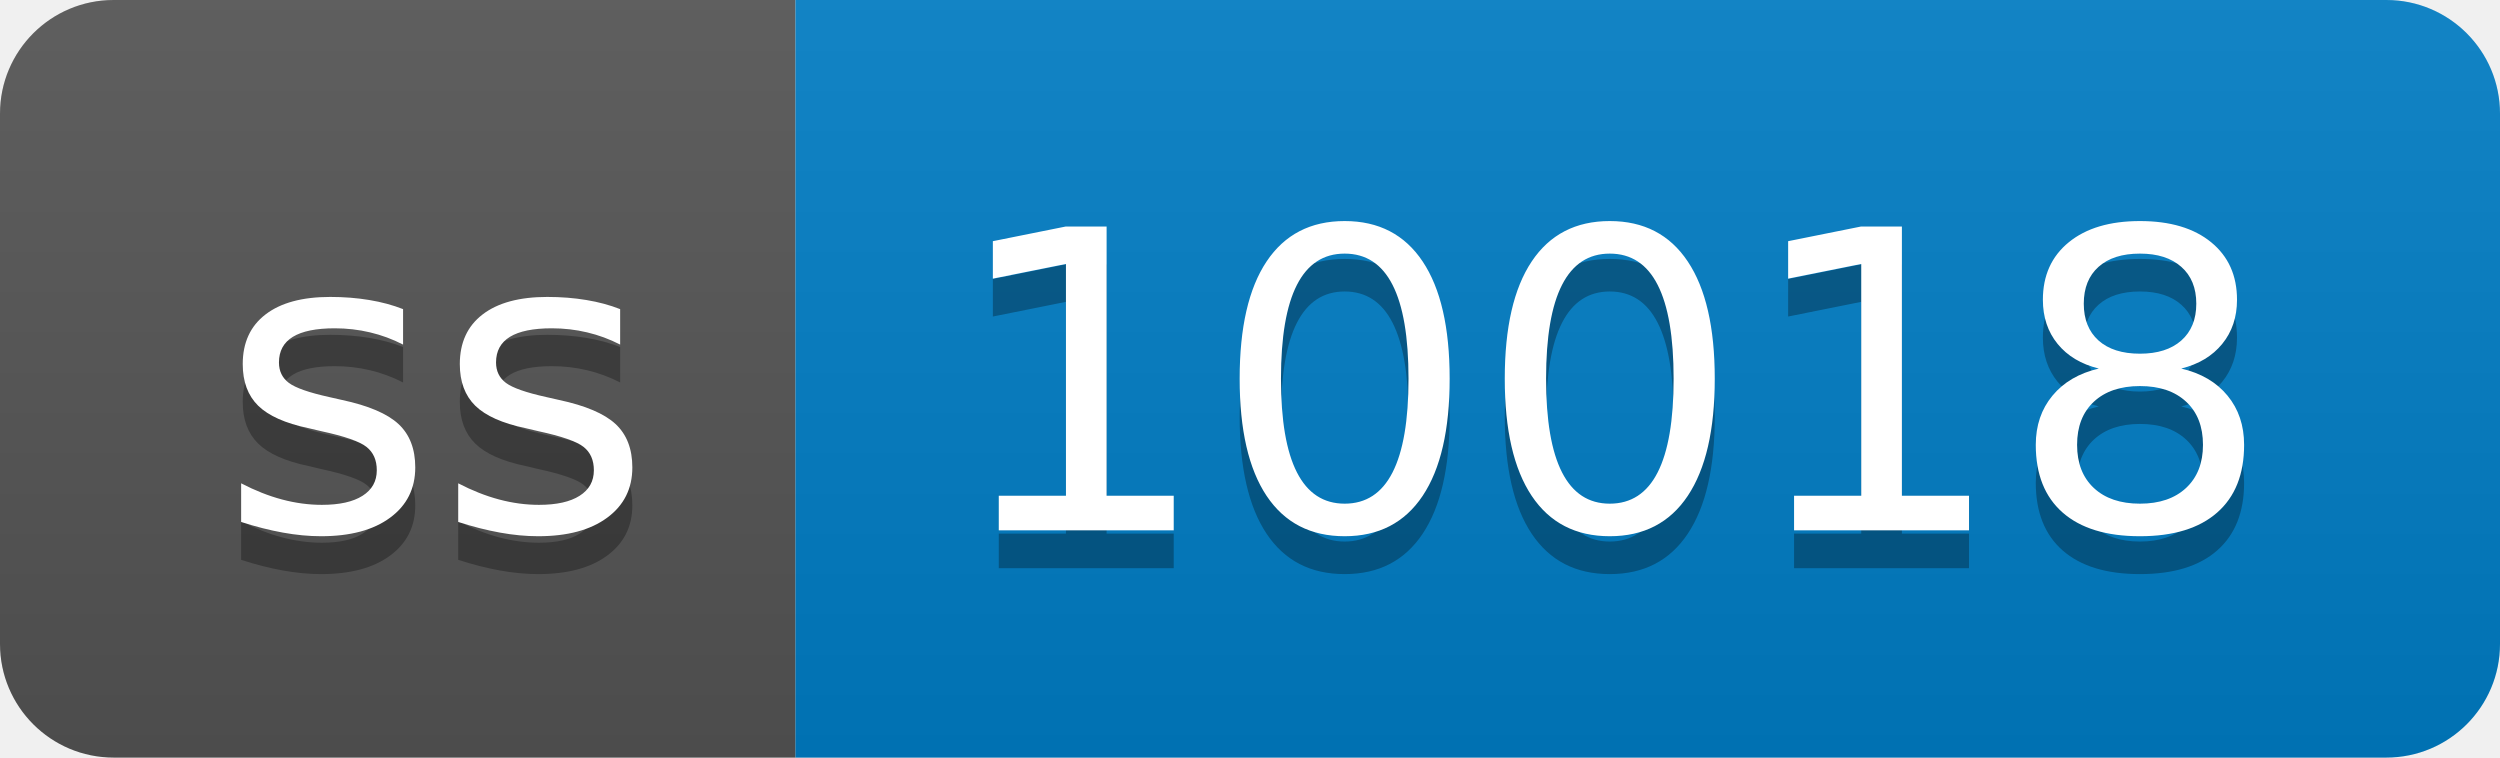
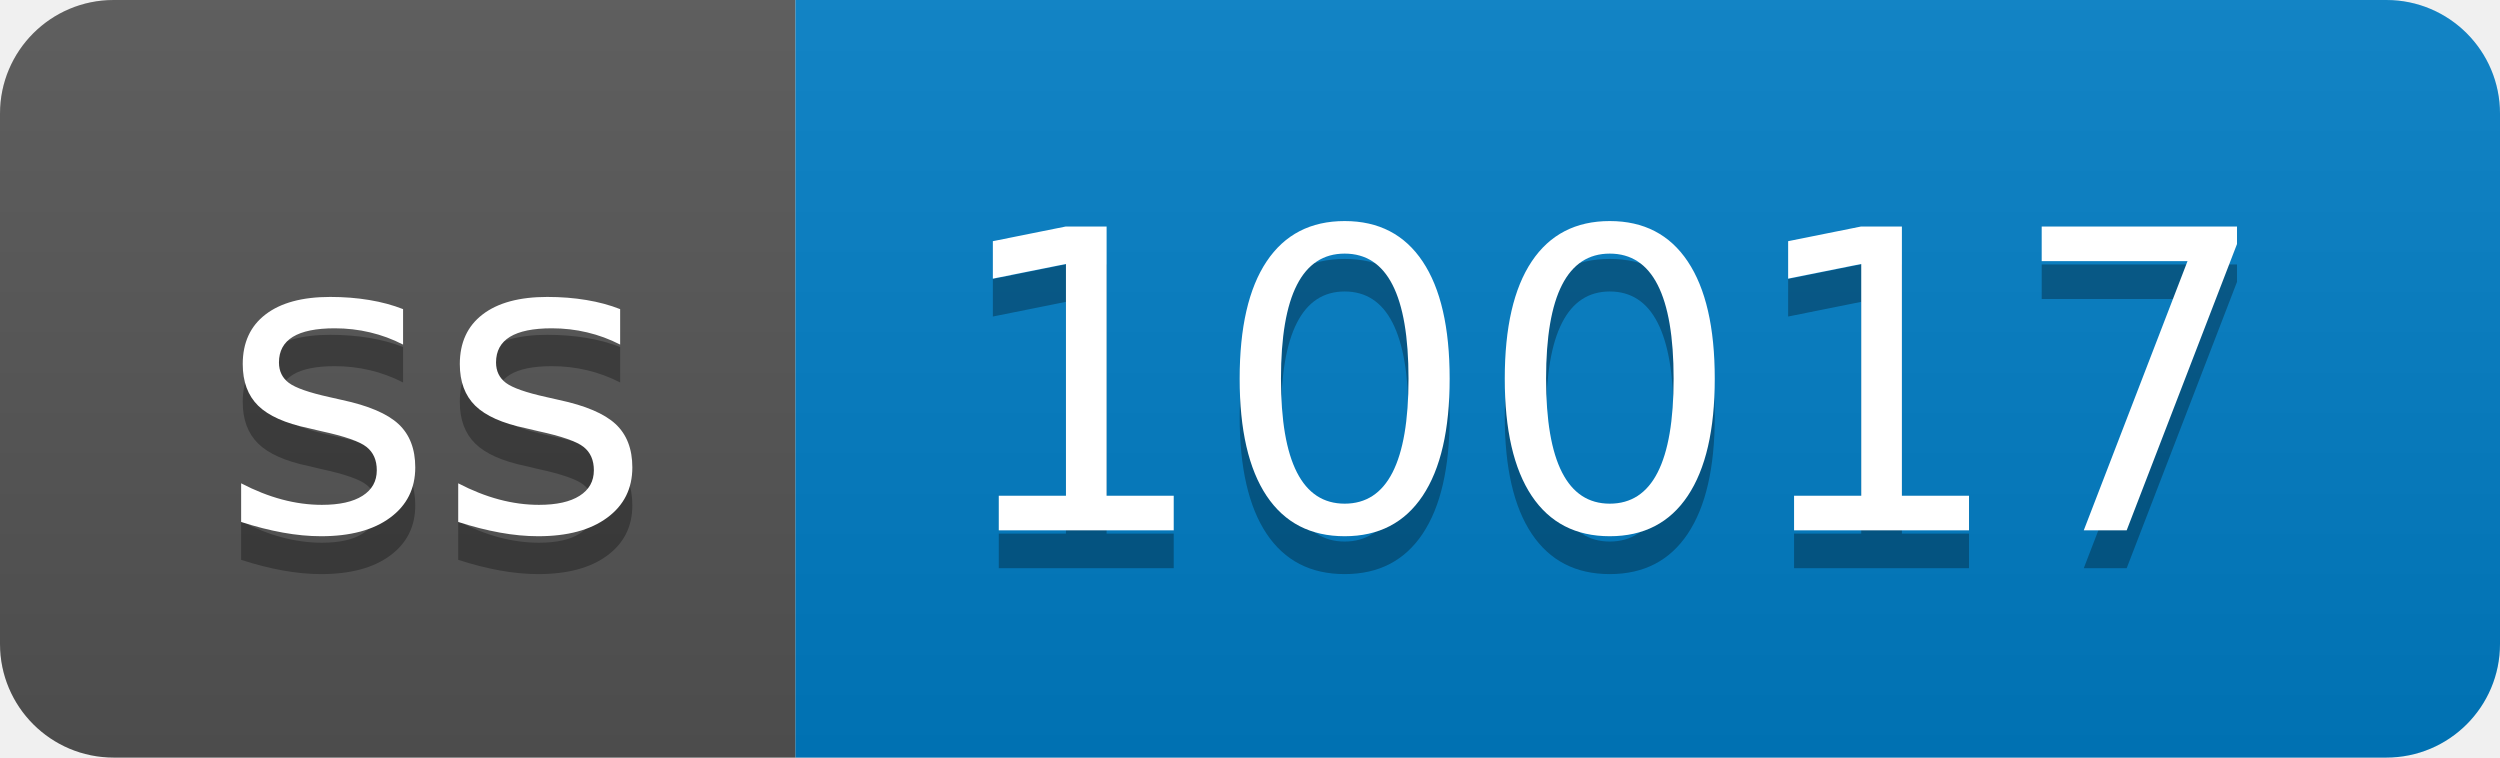
- <svg xmlns="http://www.w3.org/2000/svg" width="66" height="20" role="img" aria-label="ss: 10018">
+ <svg xmlns="http://www.w3.org/2000/svg" width="66" height="20" role="img" aria-label="ss: 10017">
  <linearGradient id="s" x2="0" y2="100%">
    <stop offset="0" stop-color="#bbb" stop-opacity=".1" />
    <stop offset="1" stop-opacity=".1" />
  </linearGradient>
  <clipPath id="r">
    <rect width="66" height="20" rx="3" fill="#fff" />
  </clipPath>
  <g clip-path="url(#r)">
    <rect width="21" height="20" fill="#555" />
    <rect x="21" width="45" height="20" fill="#007ec6" />
    <rect width="66" height="20" fill="url(#s)" />
  </g>
  <g fill="#fff" text-anchor="middle" font-family="Verdana,Geneva,DejaVu Sans,sans-serif" text-rendering="geometricPrecision" font-size="110">
    <text aria-hidden="true" x="115" y="150" fill="#010101" fill-opacity=".3" transform="scale(.1)" textLength="110">ss</text>
    <text x="115" y="140" transform="scale(.1)" fill="#fff" textLength="110">ss</text>
-     <text aria-hidden="true" x="425" y="150" fill="#010101" fill-opacity=".3" transform="scale(.1)" textLength="350">10018</text>
-     <text x="425" y="140" transform="scale(.1)" fill="#fff" textLength="350">10018</text>
+     <text aria-hidden="true" x="425" y="150" fill="#010101" fill-opacity=".3" transform="scale(.1)" textLength="350">10017</text>
+     <text x="425" y="140" transform="scale(.1)" fill="#fff" textLength="350">10017</text>
  </g>
</svg>
